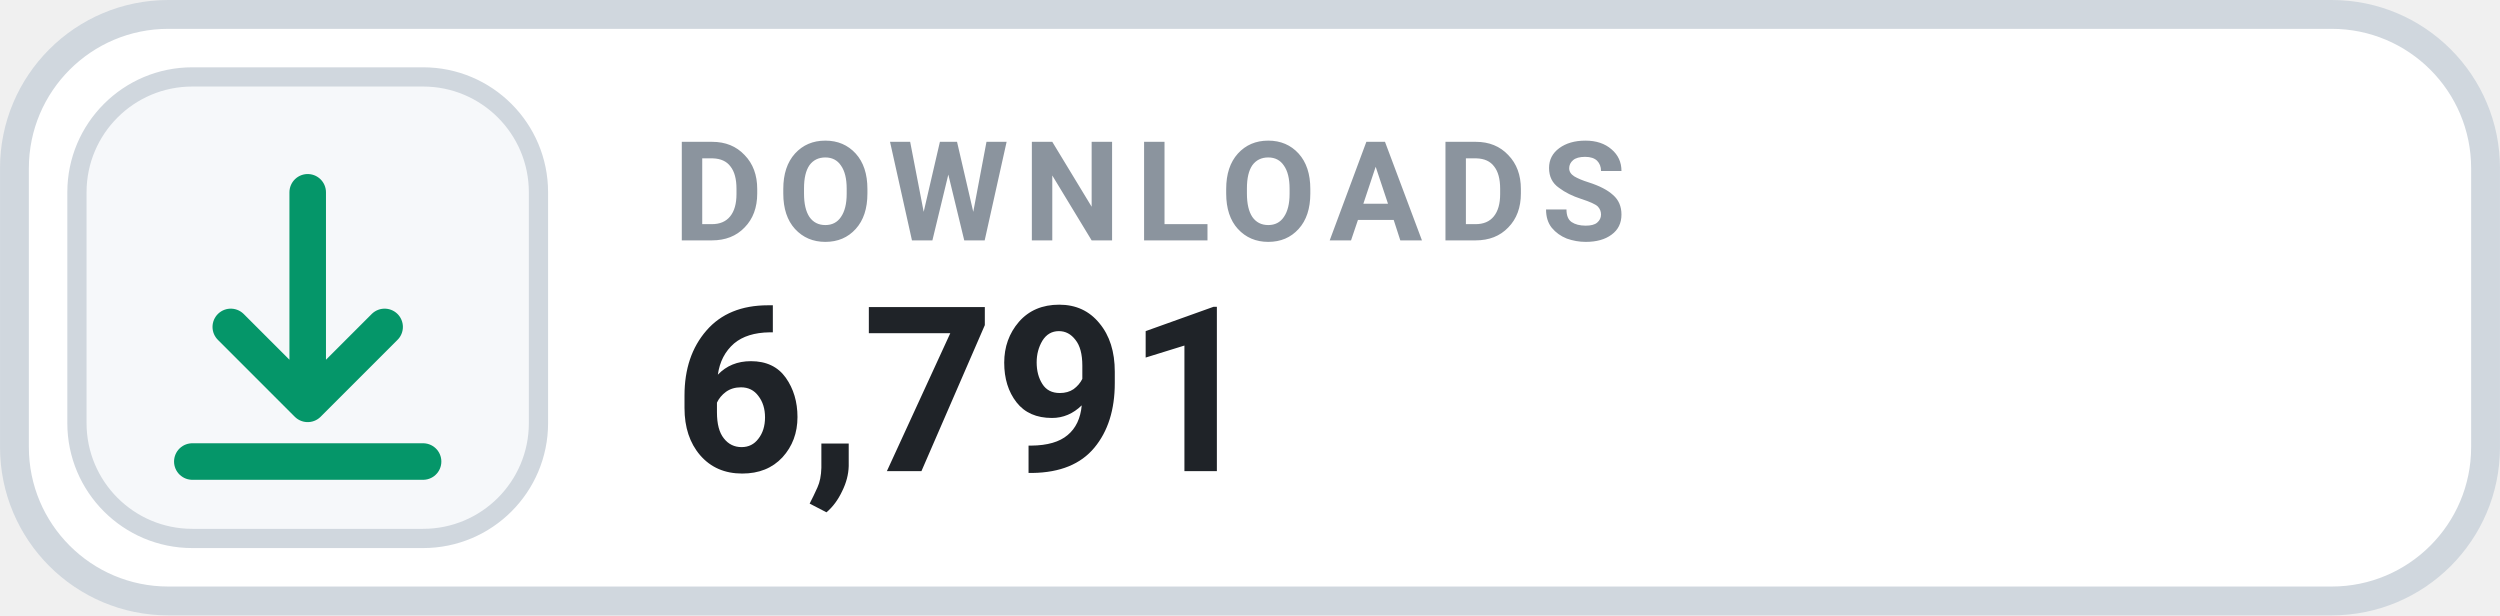
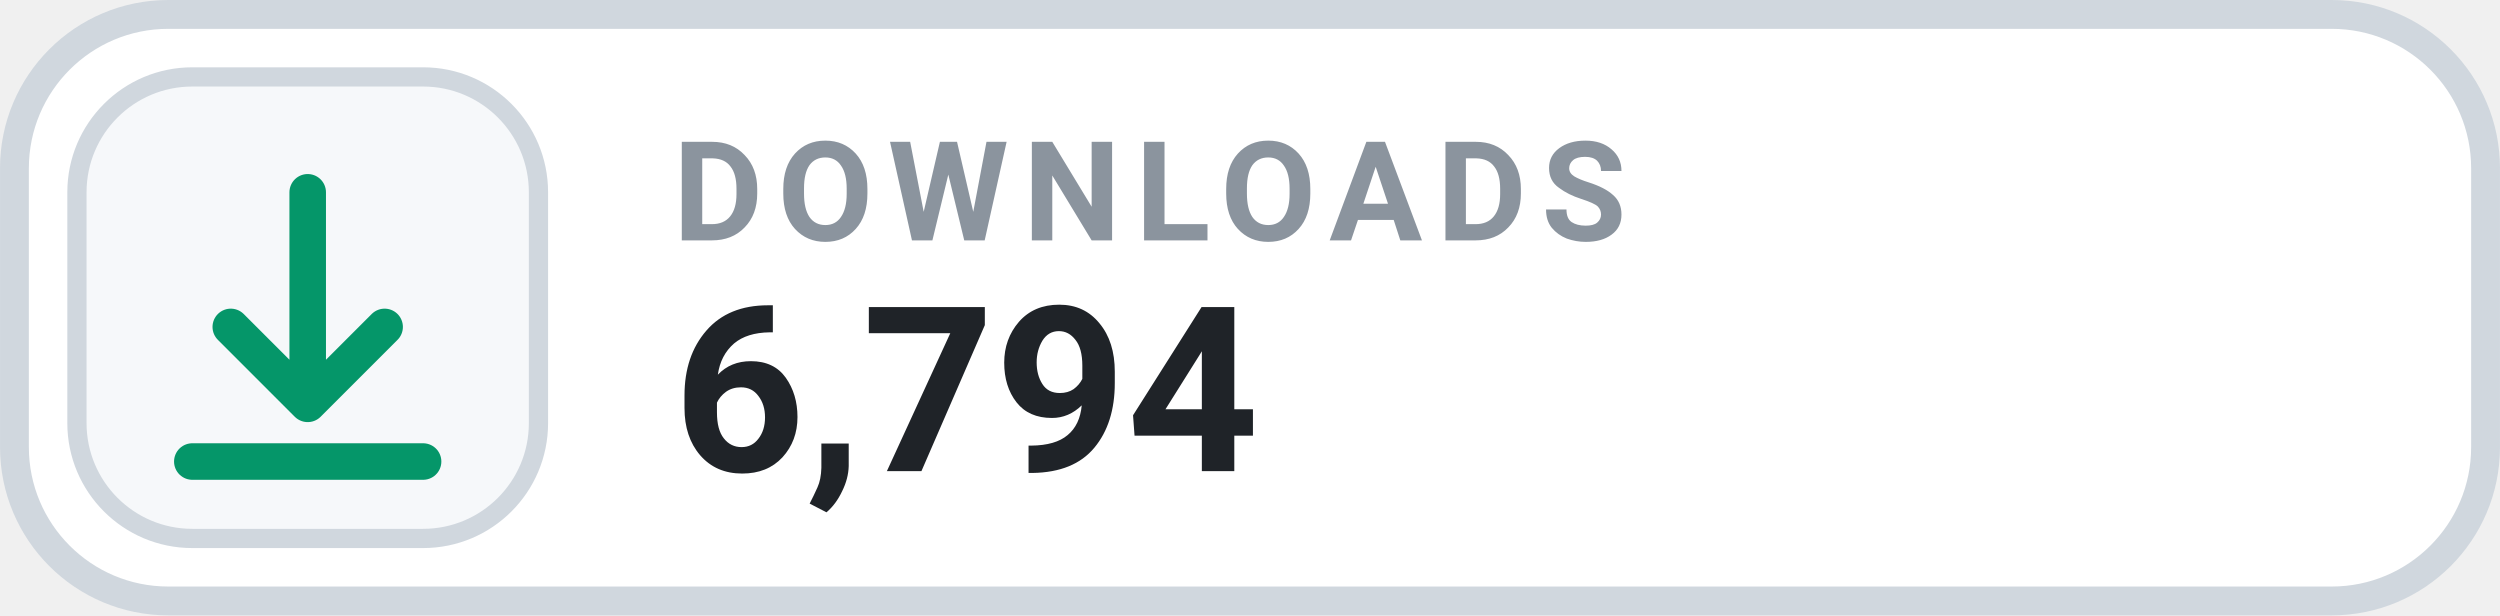
- <svg xmlns="http://www.w3.org/2000/svg" width="126" height="31.015" viewBox="0 0 130 32" role="img" aria-label="DOWNLOADS 6,791">
+ <svg xmlns="http://www.w3.org/2000/svg" width="126" height="31.015" viewBox="0 0 130 32" role="img" aria-label="DOWNLOADS 6,794">
  <rect x=".75" y=".75" width="128.5" height="30.5" rx="8" fill="#FFFFFF" stroke="#D0D7DE" stroke-width="1.5" />
  <rect x="4" y="4" width="24" height="24" rx="6" fill="#F6F8FA" stroke="#D0D7DE" stroke-width="1" />
  <g transform="translate(16 16)" style="color:#059669;">
    <path d="M0 -6 v11 m0 0 l4 -4 m-4 4 l-4 -4 M-6 8 h12" fill="none" stroke="currentColor" stroke-width="1.9" stroke-linecap="round" stroke-linejoin="round" />
  </g>
  <text x="35" y="12.5" fill="#8B949E" font-family="-apple-system,BlinkMacSystemFont,'Segoe UI',Roboto,Helvetica,Arial,sans-serif" font-size="7.2" font-weight="700" letter-spacing=".75">DOWNLOADS</text>
-   <text x="35" y="24.5" fill="#1F2328" font-family="-apple-system,BlinkMacSystemFont,'Segoe UI',Roboto,Helvetica,Arial,sans-serif" font-size="12" font-weight="700">6,791</text>
+   <text x="35" y="24.5" fill="#1F2328" font-family="-apple-system,BlinkMacSystemFont,'Segoe UI',Roboto,Helvetica,Arial,sans-serif" font-size="12" font-weight="700">6,794</text>
</svg>
